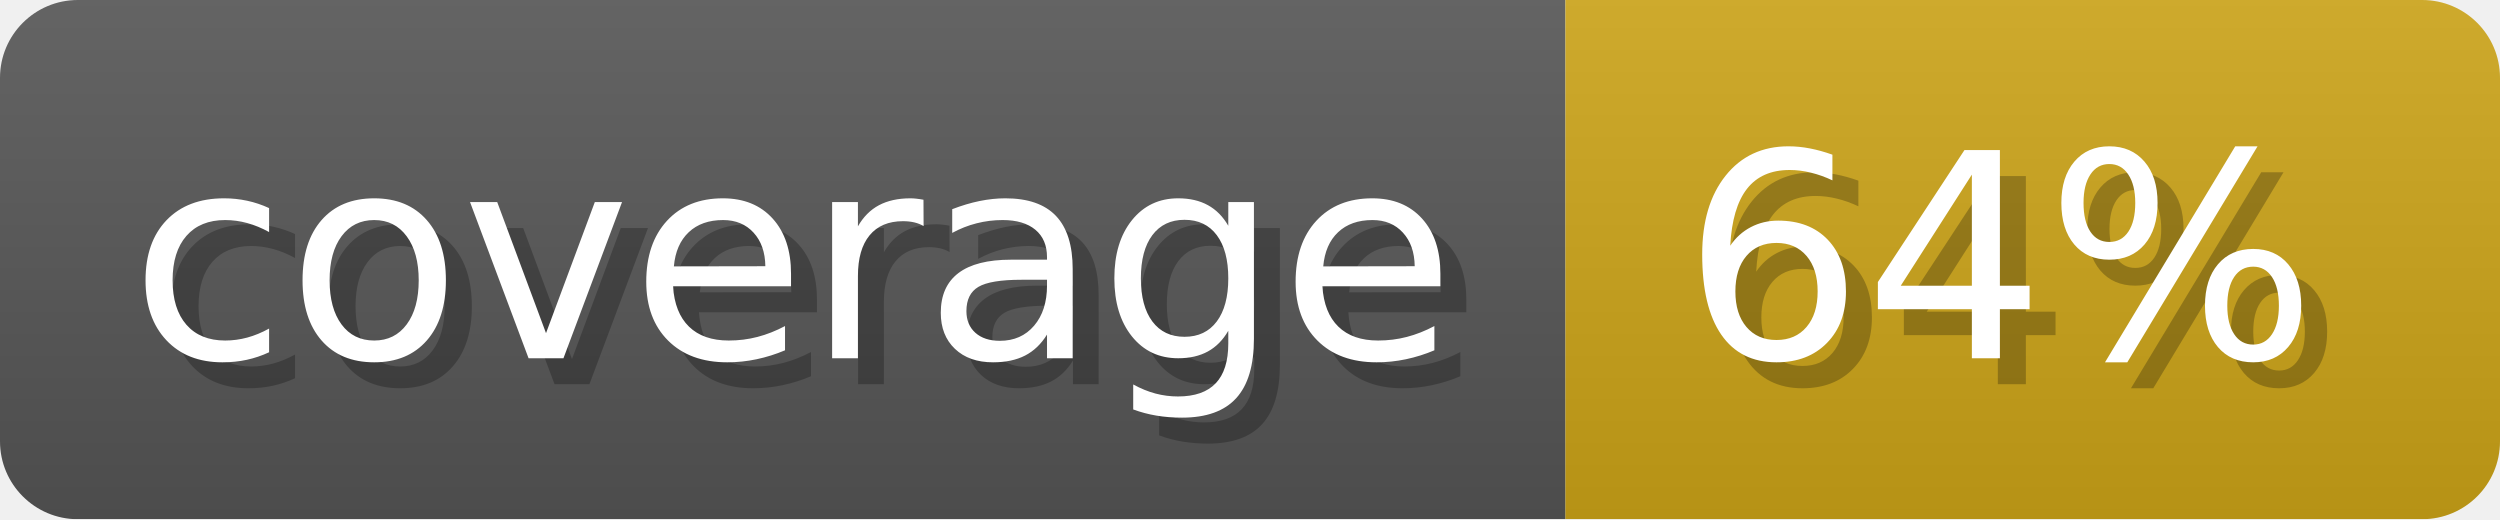
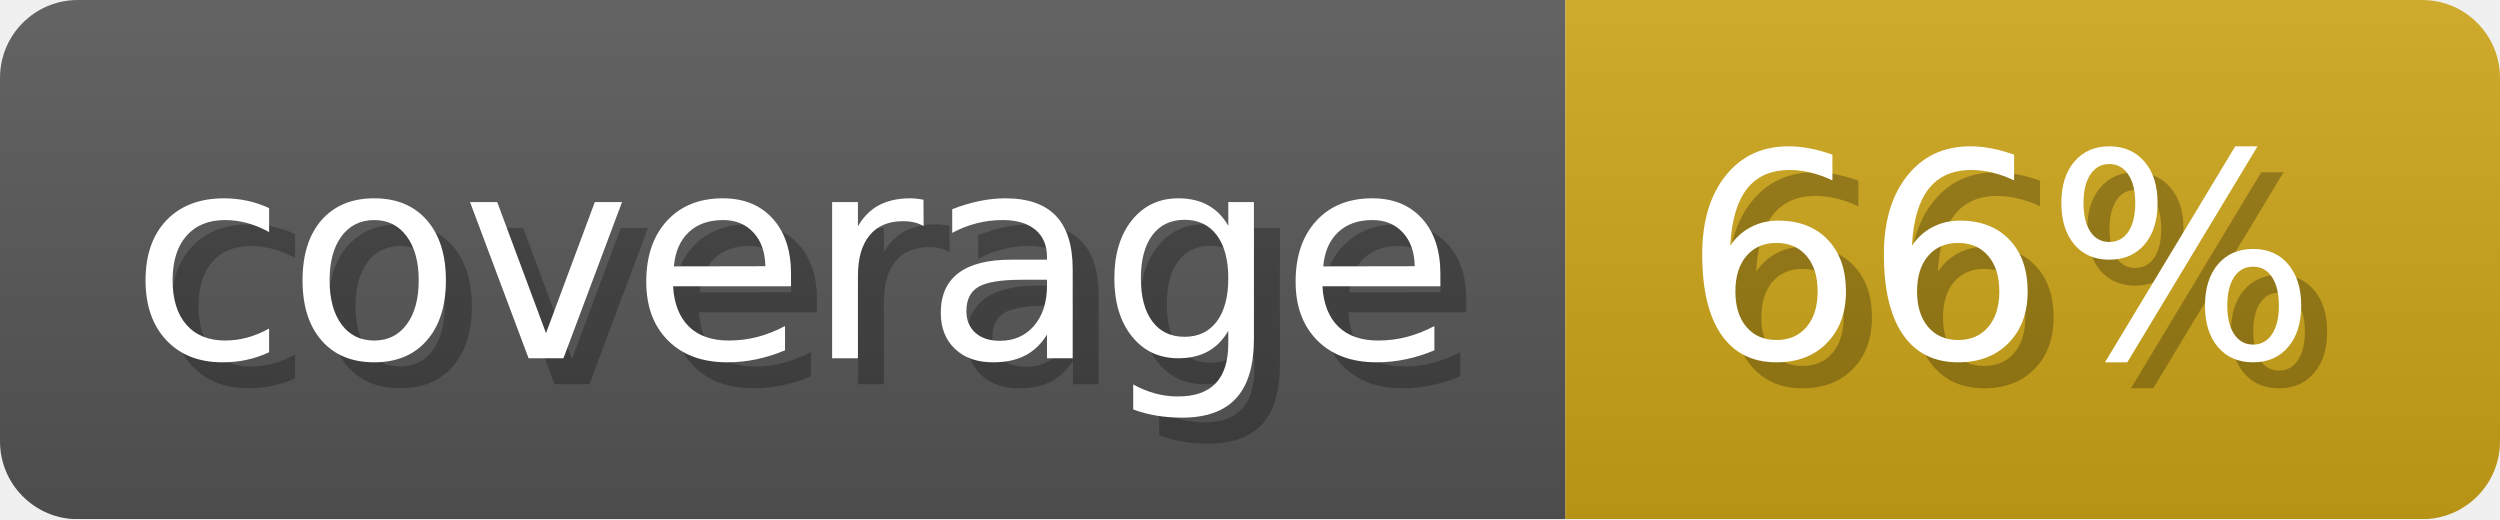
- <svg xmlns="http://www.w3.org/2000/svg" width="96.3" height="20" viewBox="0 0 963 200" role="img" aria-label="coverage: 64%">
-   <linearGradient id="QMREP" x2="0" y2="100%">
+ <svg xmlns="http://www.w3.org/2000/svg" width="96.3" height="20" viewBox="0 0 963 200" role="img" aria-label="coverage: 66%">
+   <linearGradient id="nqrZw" x2="0" y2="100%">
    <stop offset="0" stop-opacity=".1" stop-color="#EEE" />
    <stop offset="1" stop-opacity=".1" />
  </linearGradient>
-   <mask id="eFwIO">
+   <mask id="OsbcB">
    <rect width="963" height="200" rx="30" fill="#FFF" />
  </mask>
-   <g mask="url(#eFwIO)">
+   <g mask="url(#OsbcB)">
    <rect width="603" height="200" fill="#555" />
    <rect width="360" height="200" fill="#cba317" x="603" />
-     <rect width="963" height="200" fill="url(#QMREP)" />
+     <rect width="963" height="200" fill="url(#nqrZw)" />
  </g>
  <g aria-hidden="true" fill="#fff" text-anchor="start" font-family="Verdana,DejaVu Sans,sans-serif" font-size="110">
    <text x="60" y="148" textLength="503" fill="#000" opacity="0.25">coverage</text>
    <text x="50" y="138" textLength="503">coverage</text>
-     <text x="658" y="148" textLength="260" fill="#000" opacity="0.25">64%</text>
-     <text x="648" y="138" textLength="260">64%</text>
+     <text x="658" y="148" textLength="260" fill="#000" opacity="0.25">66%</text>
+     <text x="648" y="138" textLength="260">66%</text>
  </g>
</svg>
